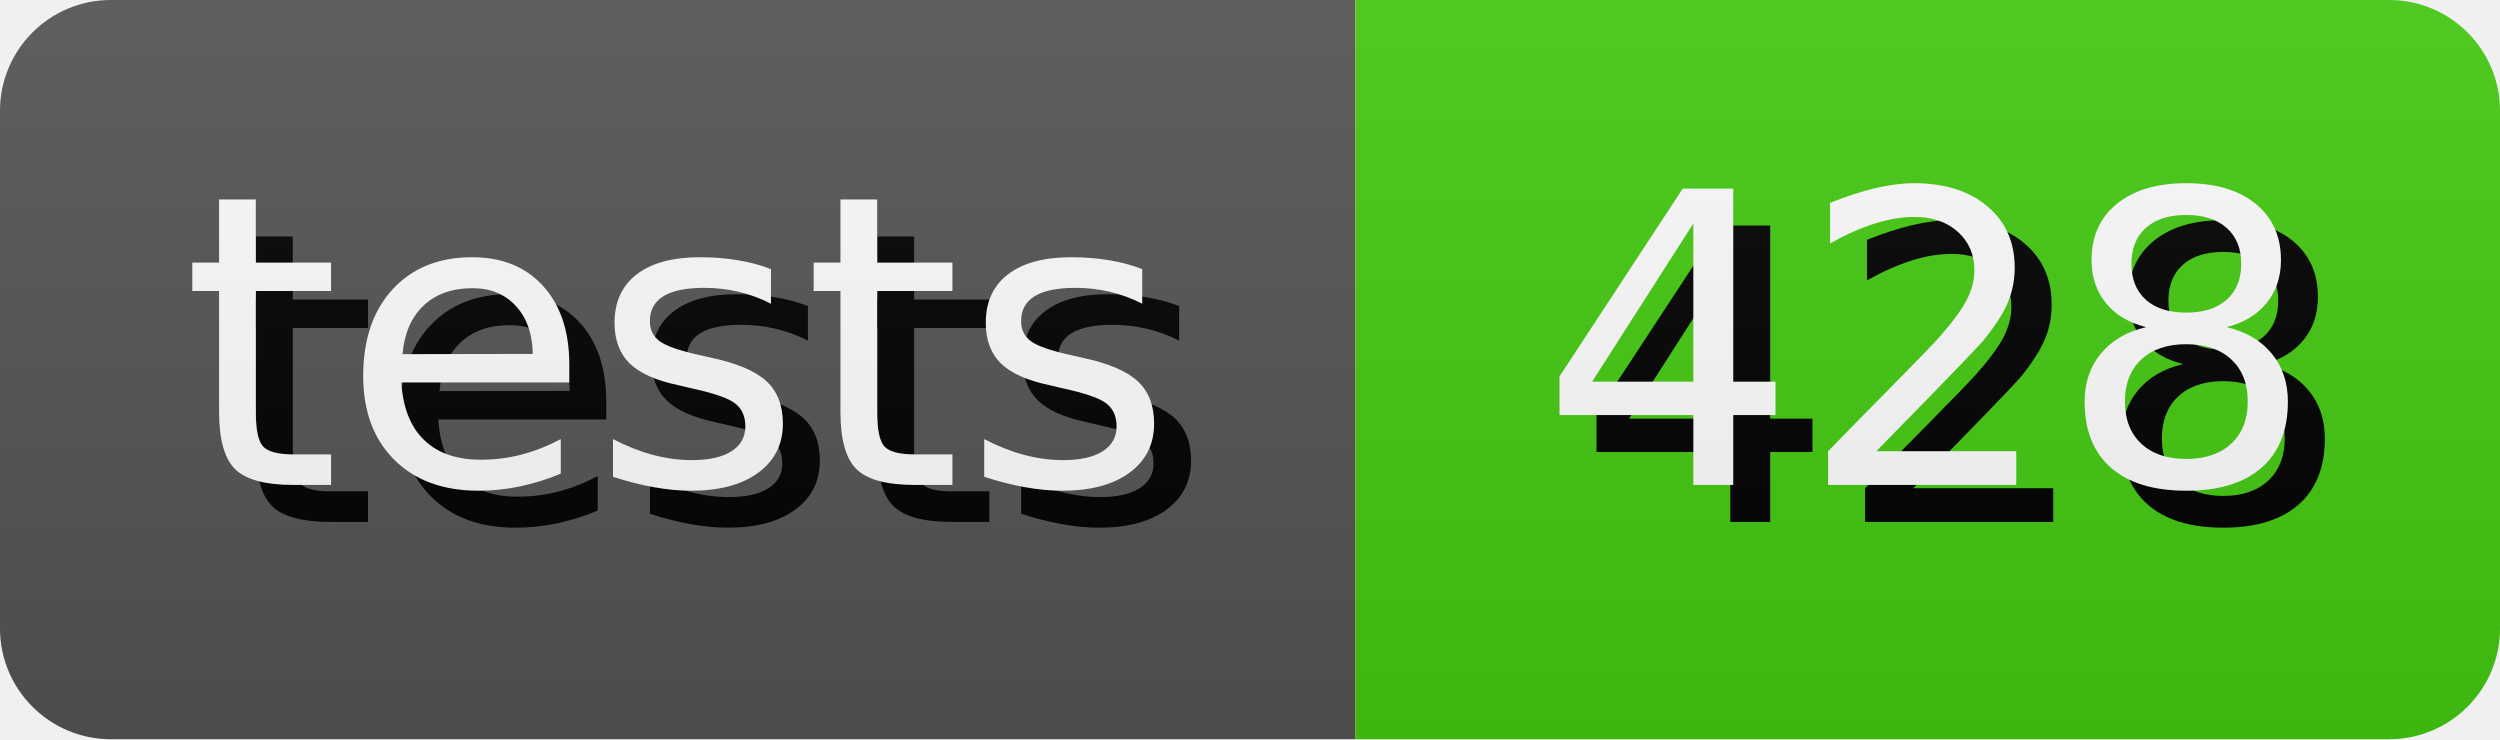
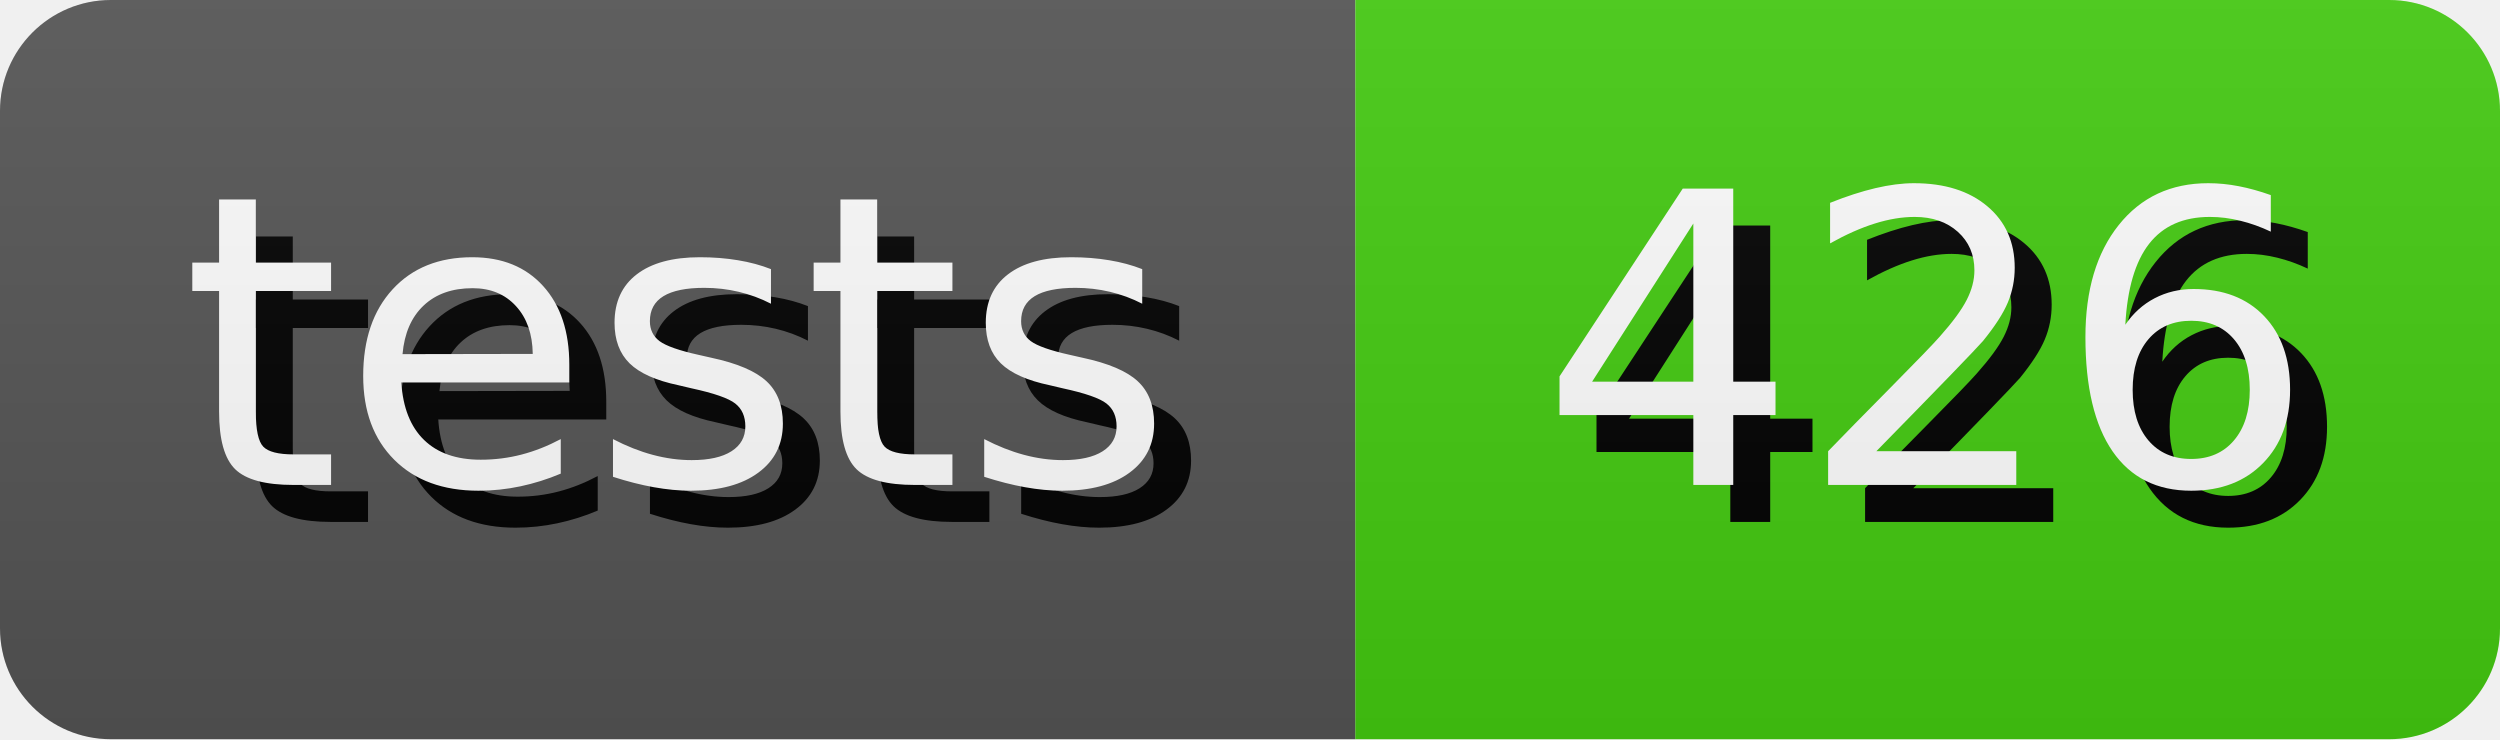
- <svg xmlns="http://www.w3.org/2000/svg" width="67.64" height="20" role="img" aria-label="tests: 428">
+ <svg xmlns="http://www.w3.org/2000/svg" width="67.64" height="20" role="img" aria-label="tests: 426">
  <style>
        rect {
            height: 20px;
        }

        text {
            text-rendering: geometricPrecision;
            dominant-baseline: middle;
            text-anchor: middle;
            font-family: Verdana,Geneva,DejaVu Sans,sans-serif;
            font-size: 110px;
            fill: #fff;
        }

        .shadow {
            transform: translate(10px, 10px);
            fill: #010101;
        }
    </style>
  <linearGradient id="s" x2="0" y2="100%">
    <stop offset="0" stop-color="#bbb" stop-opacity=".1" />
    <stop offset="1" stop-opacity=".1" />
  </linearGradient>
  <clipPath id="r">
    <rect width="100%" rx="3" fill="#fff" />
  </clipPath>
  <g clip-path="url(#r)">
    <g>
      <rect width="36.67" fill="#555" />
      <g transform="scale(.1)">
        <text x="183.35" y="100" textLength="266.7" class="shadow">tests</text>
        <text x="183.35" y="100" textLength="266.7">tests</text>
      </g>
    </g>
    <g transform="translate(36.67 0)">
      <rect width="30.97" fill="#4c1" />
      <g transform="scale(.1)">
-         <text x="154.85" y="100" textLength="209.7" class="shadow">428</text>
-         <text x="154.85" y="100" textLength="209.7">428</text>
+         <text x="154.85" y="100" textLength="209.7" class="shadow">426</text>
+         <text x="154.85" y="100" textLength="209.7">426</text>
      </g>
    </g>
    <rect width="100%" height="100%" fill="url(#s)" />
  </g>
</svg>
